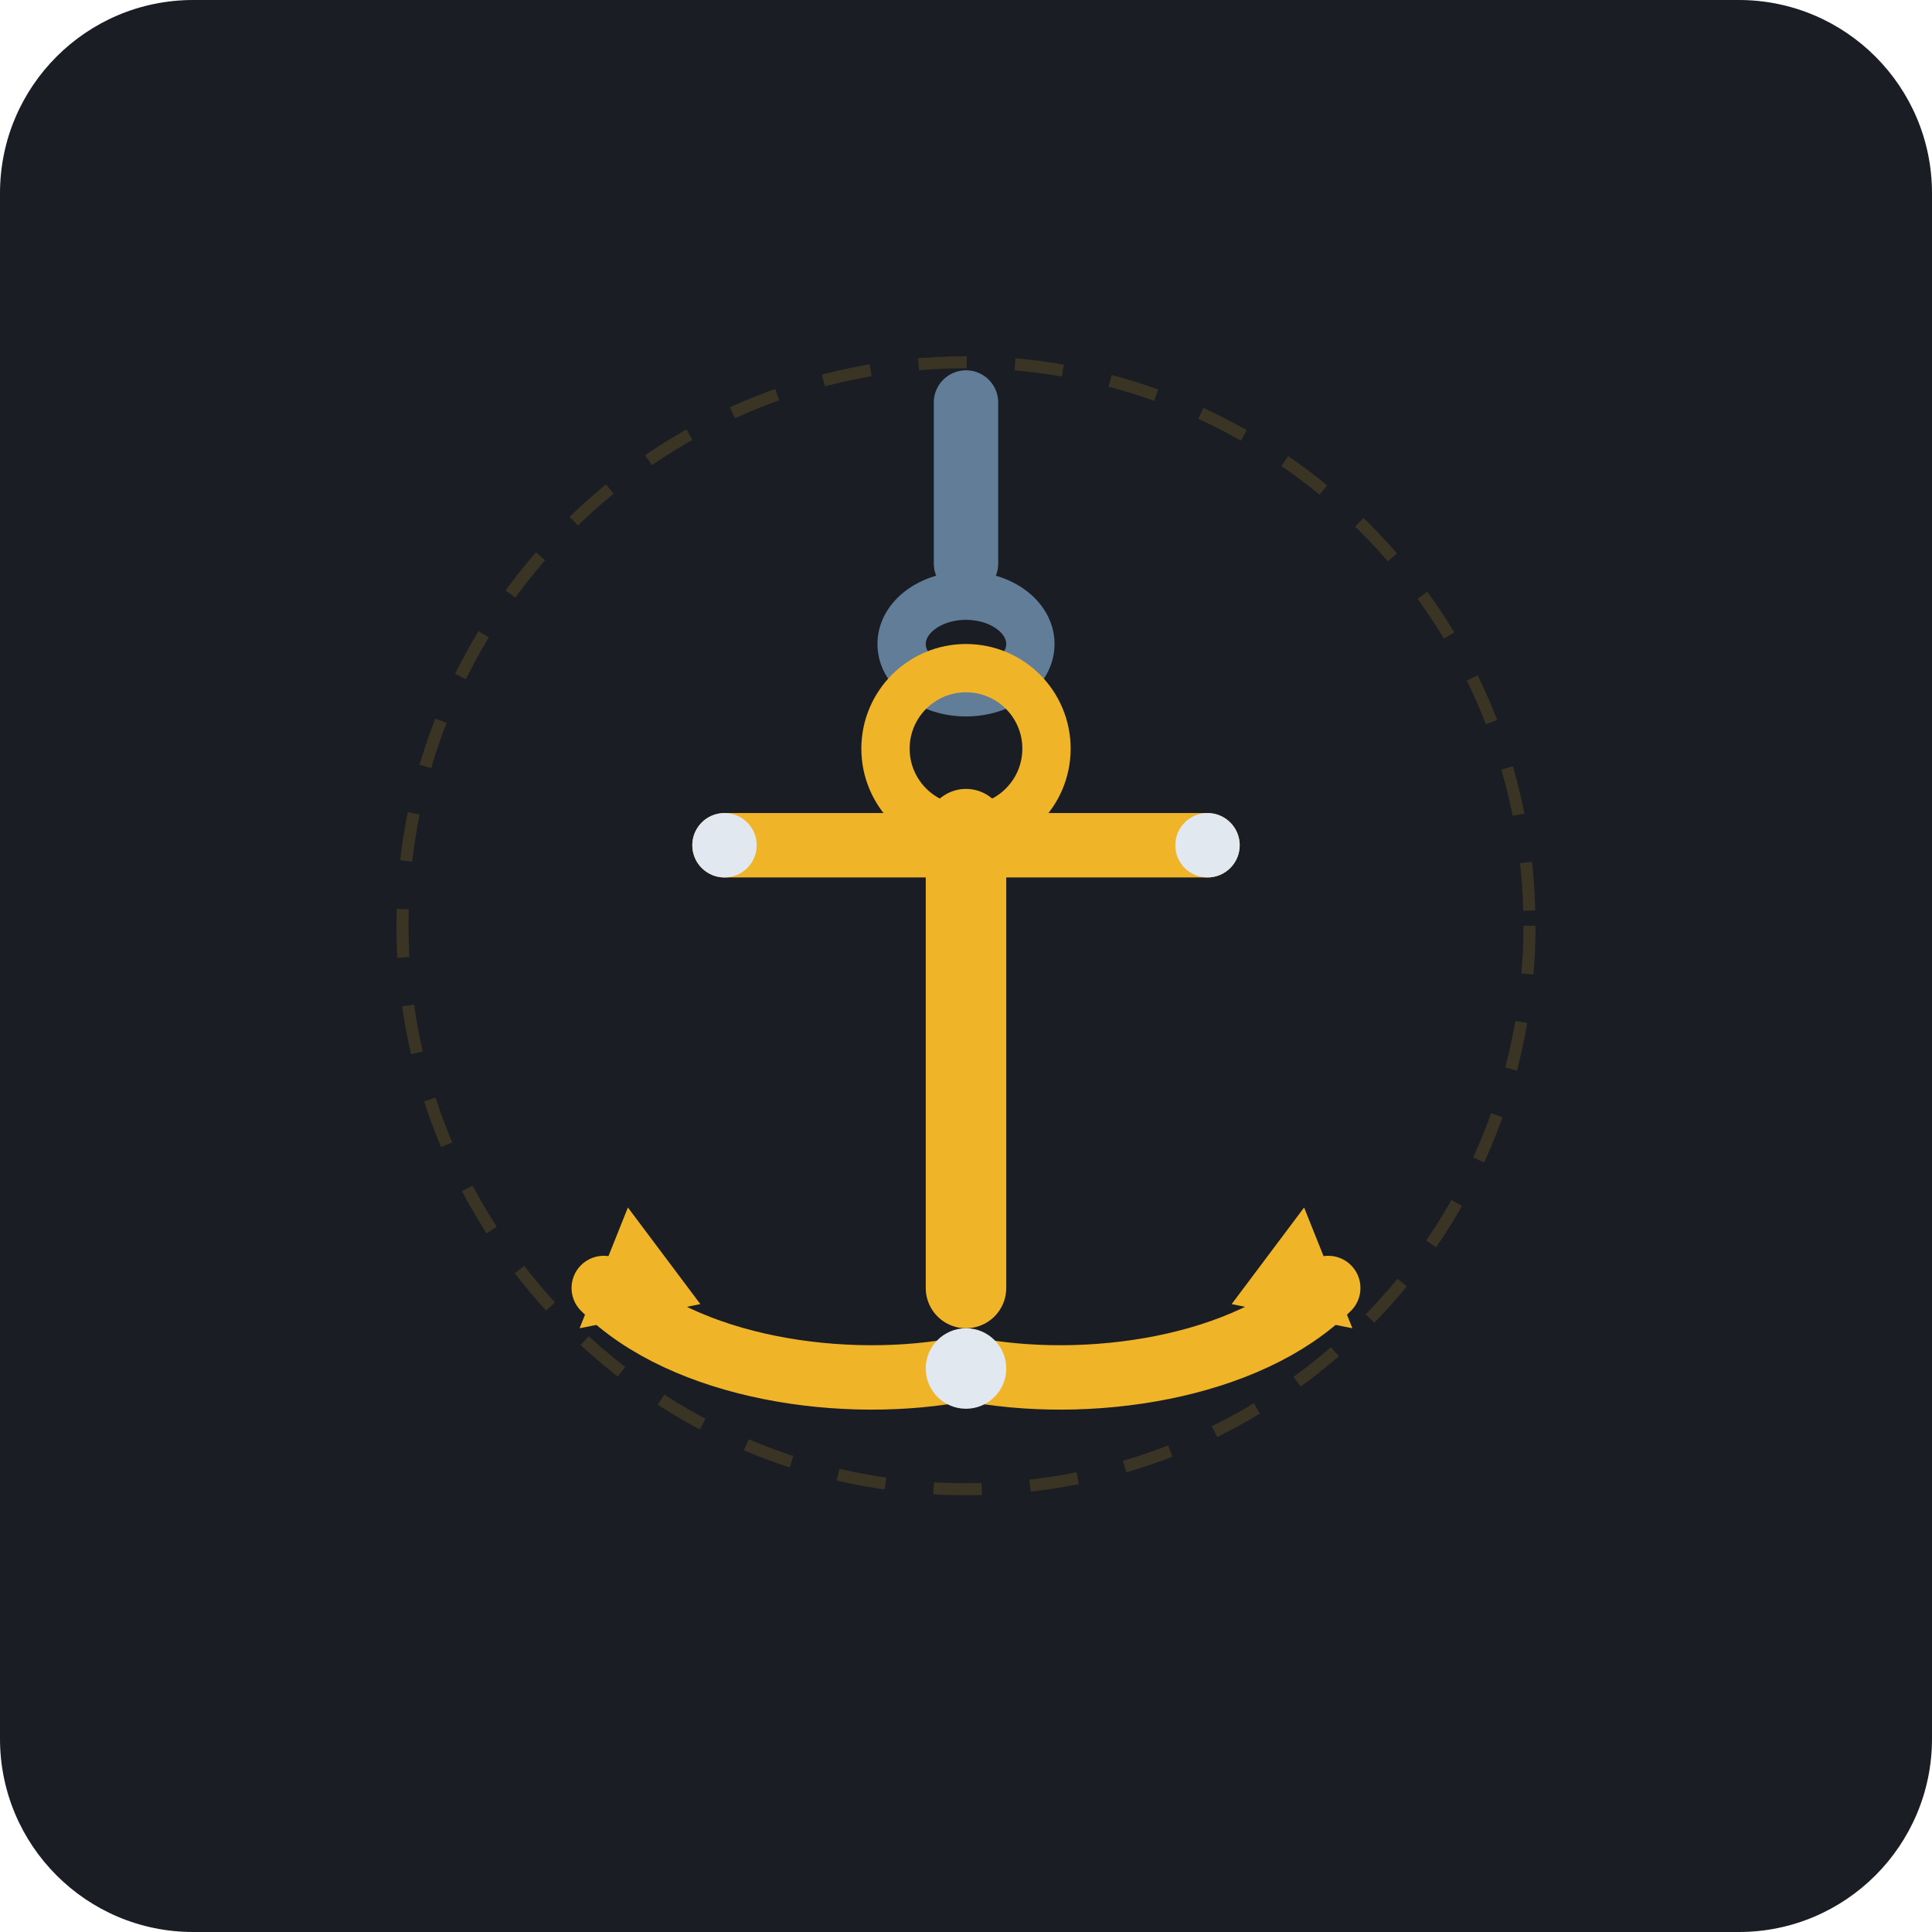
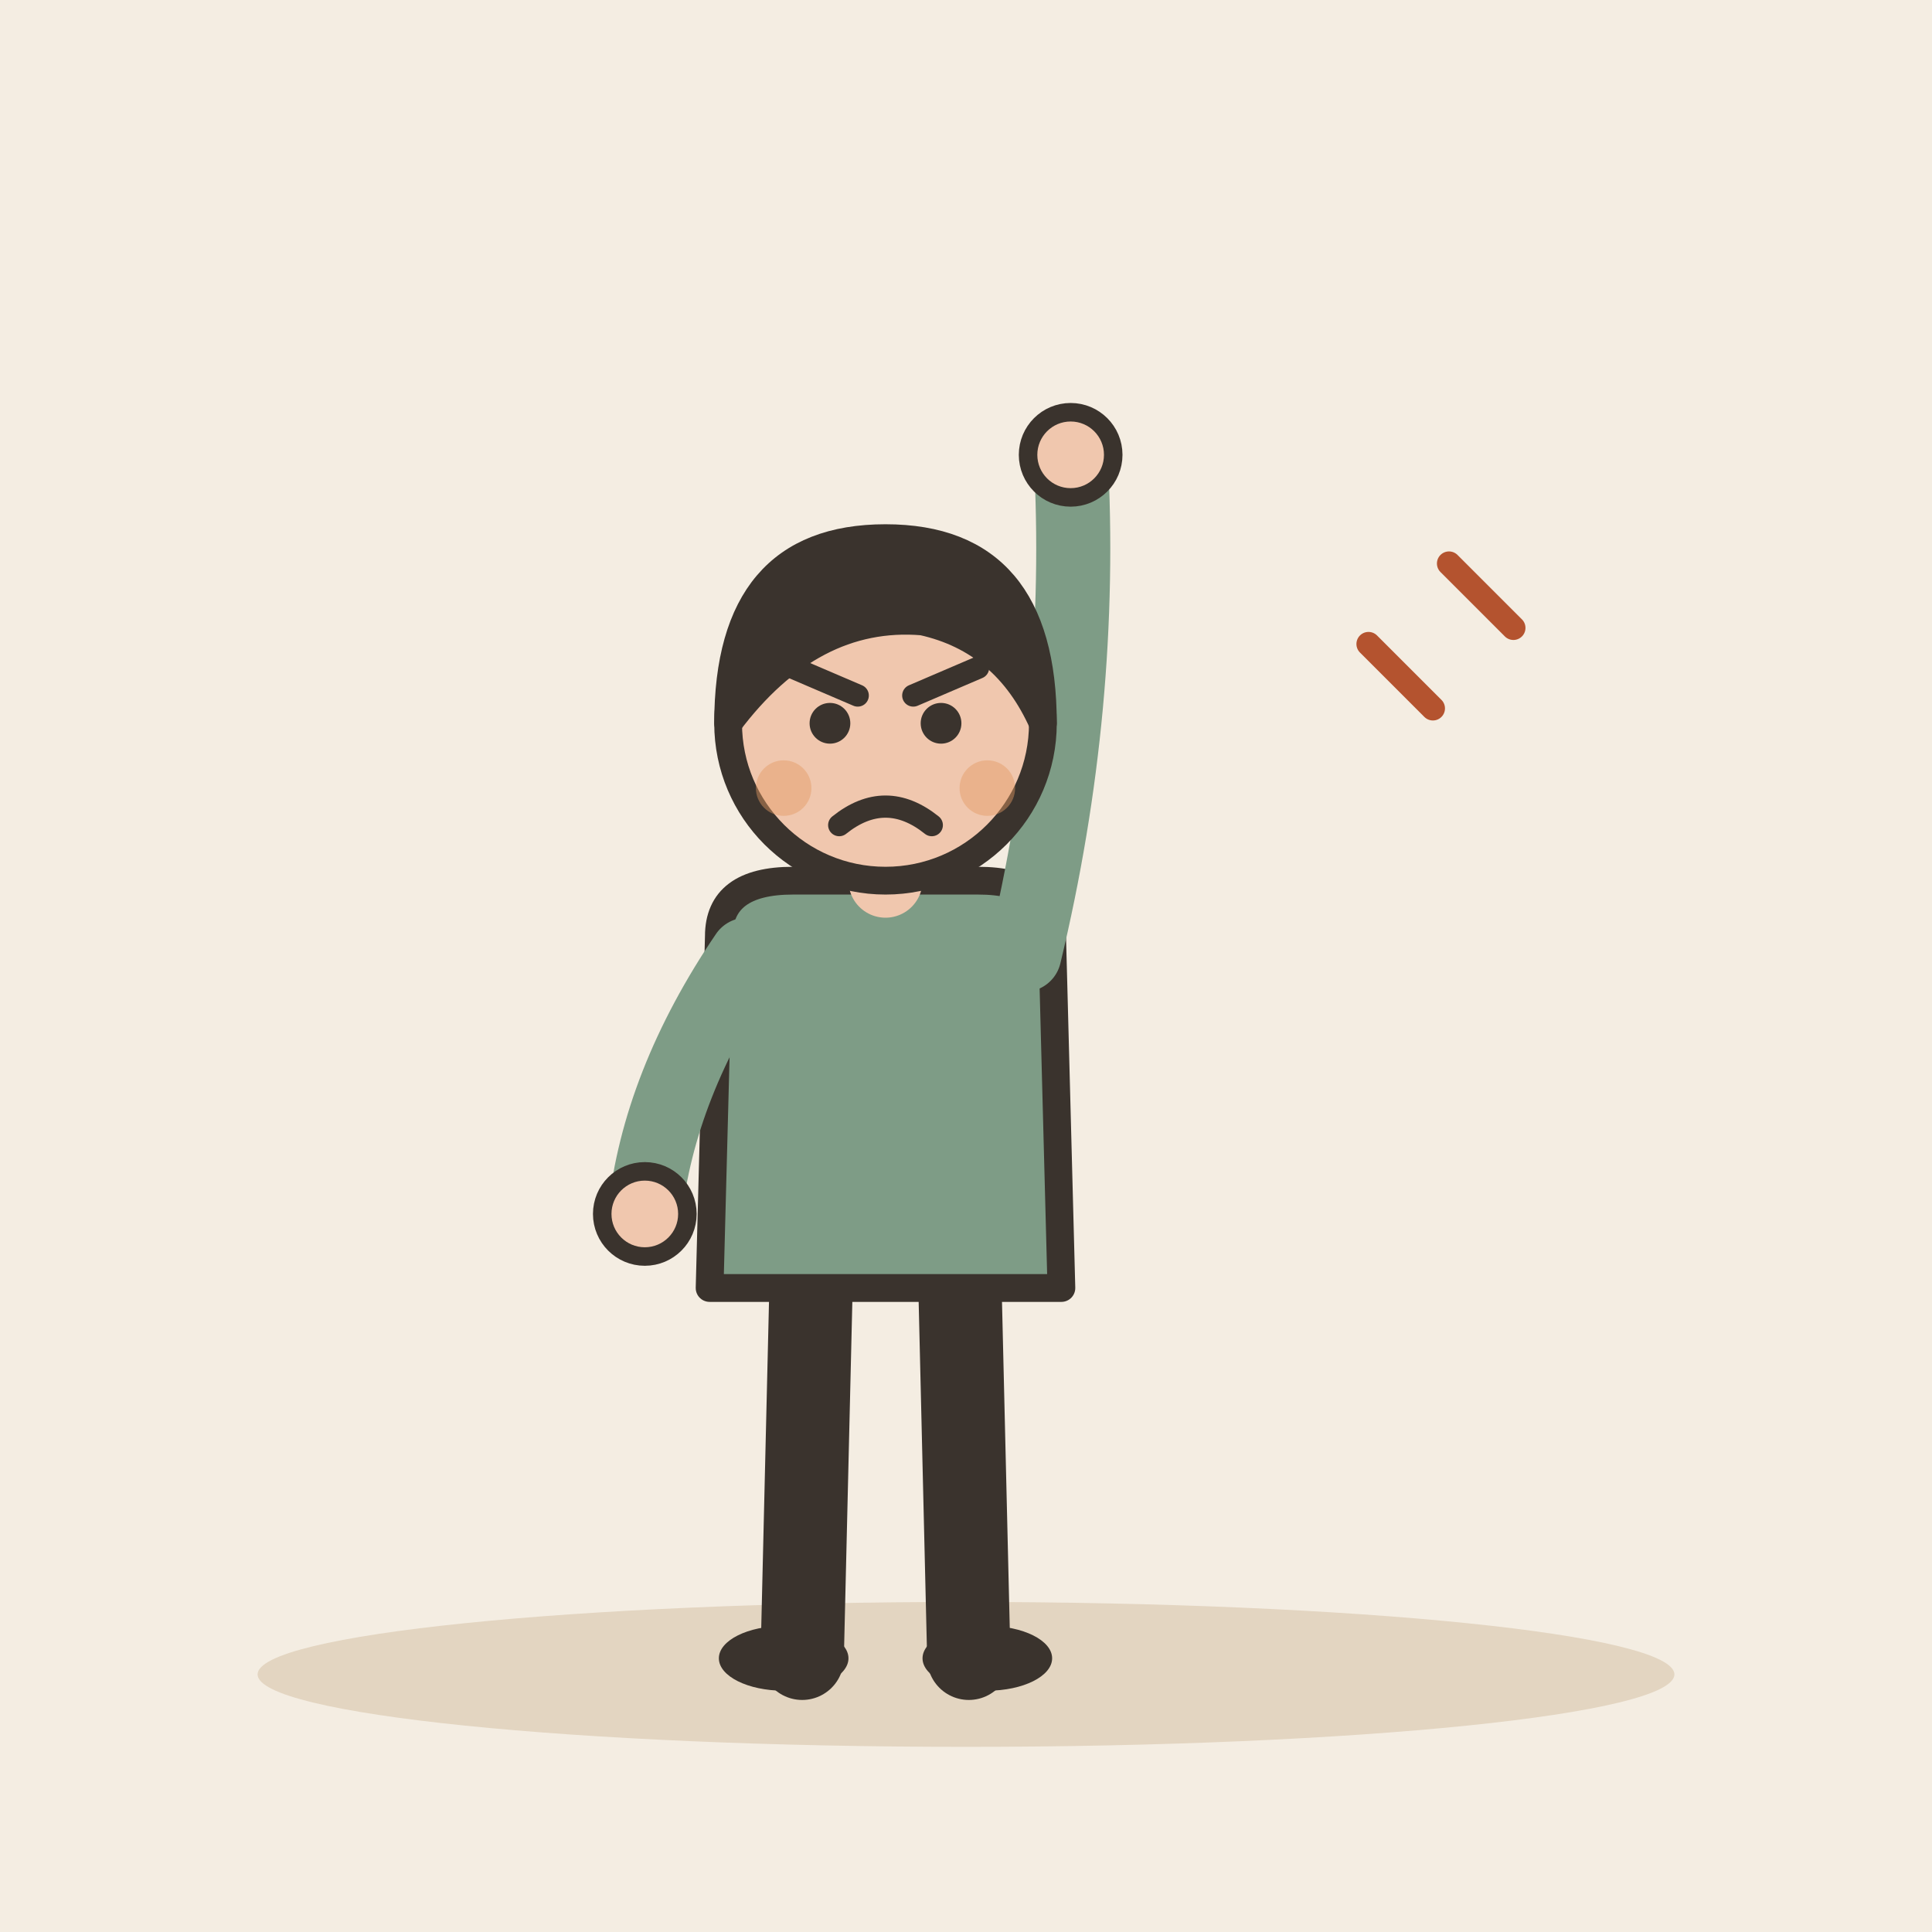
- <svg xmlns="http://www.w3.org/2000/svg" width="240" height="240" viewBox="0 0 240 240">
-   <rect width="240" height="240" rx="24" fill="#1A1D24" />
-   <g transform="translate(120, 115)">
-     <path d="M 0,-65 L 0,-45" stroke="#627D98" stroke-width="8" stroke-linecap="round" />
-     <ellipse cx="0" cy="-35" rx="8" ry="6" fill="none" stroke="#627D98" stroke-width="6" />
-     <circle cx="0" cy="-22" r="10" fill="none" stroke="#F0B429" stroke-width="6" />
-     <path d="M 0,-12 L 0,45" stroke="#F0B429" stroke-width="10" stroke-linecap="round" />
-     <path d="M -30,-10 L 30,-10" stroke="#F0B429" stroke-width="8" stroke-linecap="round" />
-     <circle cx="-30" cy="-10" r="4" fill="#E2E8F0" />
-     <circle cx="30" cy="-10" r="4" fill="#E2E8F0" />
-     <path d="M -45,45 C -35,55 -15,58 0,55 C 15,58 35,55 45,45" fill="none" stroke="#F0B429" stroke-width="8" stroke-linecap="round" />
-     <path d="M -42,35 L -48,50 L -33,47 Z" fill="#F0B429" />
-     <path d="M 42,35 L 48,50 L 33,47 Z" fill="#F0B429" />
-     <circle cx="0" cy="55" r="5" fill="#E2E8F0" />
+ <svg xmlns="http://www.w3.org/2000/svg" viewBox="0 0 240 240" data-style="editorial">
+   <rect width="240" height="240" fill="#F4EDE2" />
+   <ellipse cx="120" cy="208" rx="88" ry="9" fill="#E3D5C1" />
+   <g transform="translate(110 206) scale(1.15 1.15)">
+     <path d="M-8 -42L-9 0" stroke="#3A332D" stroke-width="9" stroke-linecap="round" fill="none" />
+     <path d="M8 -42L9 0" stroke="#3A332D" stroke-width="9" stroke-linecap="round" fill="none" />
+     <ellipse cx="-11" cy="0" rx="7" ry="3.5" fill="#3A332D" />
+     <ellipse cx="11" cy="0" rx="7" ry="3.5" fill="#3A332D" />
+     <path d="M-18 -78Q-18 -84 -10 -84L10 -84Q18 -84 18 -78L19 -40L-19 -40Z" fill="#7E9C86" stroke="#3A332D" stroke-width="3" stroke-linecap="round" stroke-linejoin="round" />
+     <path d="M-15 -76Q-24.5 -62 -26 -48" fill="none" stroke="#7E9C86" stroke-width="8" stroke-linecap="round" stroke-linejoin="round" />
+     <circle cx="-26" cy="-48" r="4.6" fill="#F0C7AE" stroke="#3A332D" stroke-linecap="round" stroke-linejoin="round" stroke-width="2" />
+     <path d="M15 -76Q21.5 -103 20 -130" fill="none" stroke="#7E9C86" stroke-width="8" stroke-linecap="round" stroke-linejoin="round" />
+     <circle cx="20" cy="-130" r="4.6" fill="#F0C7AE" stroke="#3A332D" stroke-linecap="round" stroke-linejoin="round" stroke-width="2" />
+     <path d="M0 -84L0 -88" stroke="#F0C7AE" stroke-width="8" stroke-linecap="round" fill="none" />
+     <circle cx="0" cy="-101" r="17" fill="#F0C7AE" stroke="#3A332D" stroke-width="3" stroke-linecap="round" stroke-linejoin="round" />
+     <path d="M-17 -101Q-17 -121 0 -121Q17 -121 17 -101Q13 -110 4 -112Q-8 -113 -17 -101Z" fill="#3A332D" stroke="#3A332D" stroke-width="3" stroke-linecap="round" stroke-linejoin="round" />
+     <circle cx="-6" cy="-101" r="2.2" fill="#3A332D" />
+     <circle cx="6" cy="-101" r="2.2" fill="#3A332D" />
+     <path d="M-10 -107L-3 -104" fill="none" stroke="#3A332D" stroke-width="2.4" stroke-linecap="round" stroke-linejoin="round" />
+     <path d="M10 -107L3 -104" fill="none" stroke="#3A332D" stroke-width="2.4" stroke-linecap="round" stroke-linejoin="round" />
+     <path d="M-5 -90Q0 -94 5 -90" fill="none" stroke="#3A332D" stroke-width="2.4" stroke-linecap="round" stroke-linejoin="round" />
+     <circle cx="-11" cy="-94" r="3" fill="#E39A62" opacity="0.45" />
+     <circle cx="11" cy="-94" r="3" fill="#E39A62" opacity="0.45" />
  </g>
-   <circle cx="120" cy="115" r="70" fill="none" stroke="#F0B429" stroke-width="1.5" opacity="0.15" stroke-dasharray="6 6" />
+   <path d="M170 80l8 8" fill="none" stroke="#B4532F" stroke-width="3" stroke-linecap="round" stroke-linejoin="round" />
+   <path d="M180 70l8 8" fill="none" stroke="#B4532F" stroke-width="3" stroke-linecap="round" stroke-linejoin="round" />
</svg>
